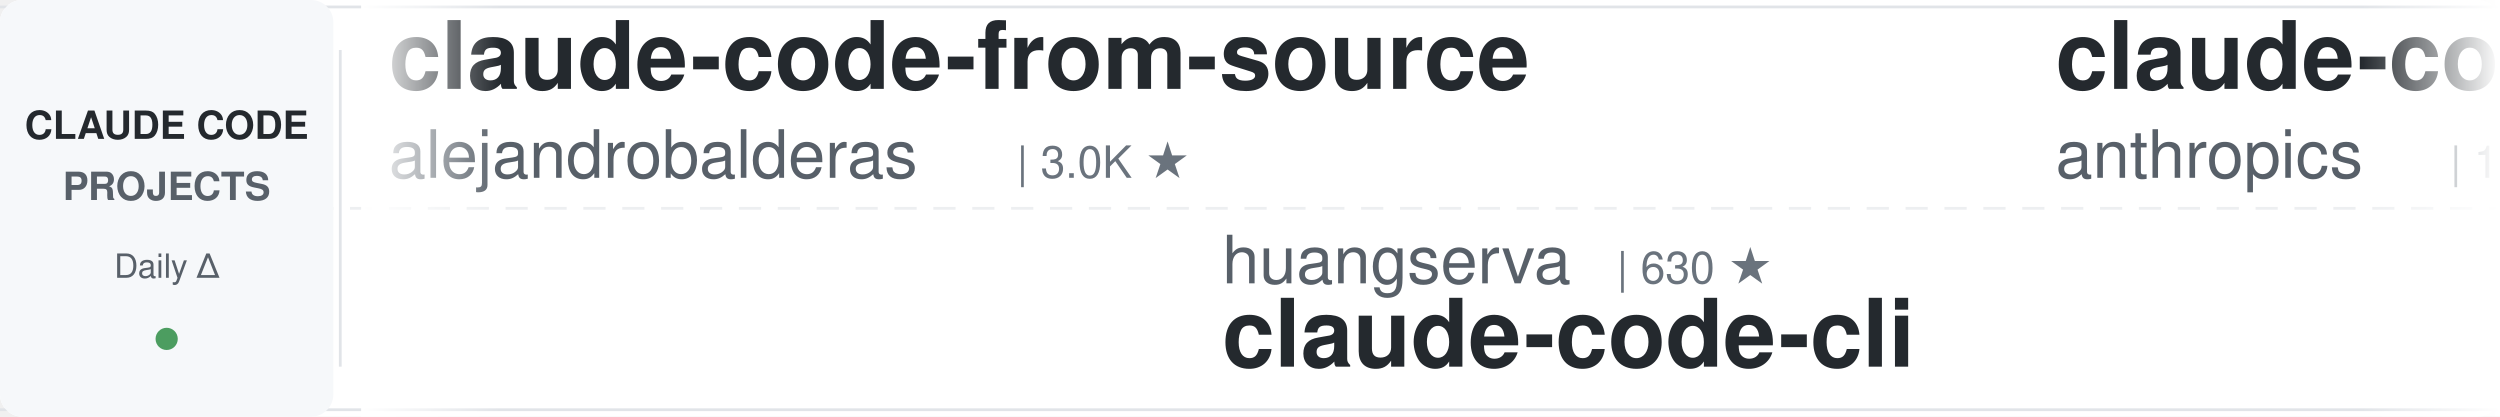
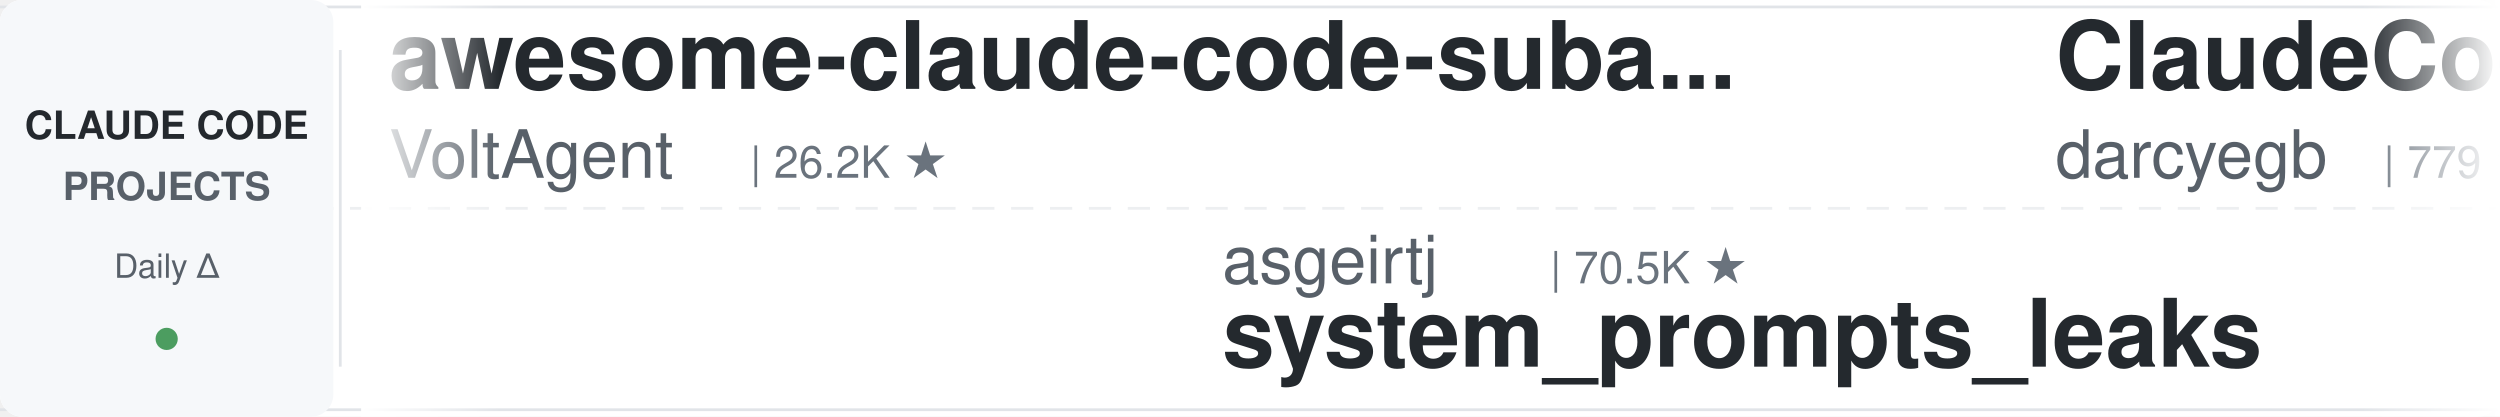
<svg xmlns="http://www.w3.org/2000/svg" width="900" height="150">
  <defs>
    <linearGradient id="leftFade" x1="0%" y1="0%" x2="100%" y2="0%">
      <stop offset="0%" style="stop-color:#ffffff;stop-opacity:1" />
      <stop offset="100%" style="stop-color:#ffffff;stop-opacity:0" />
    </linearGradient>
    <linearGradient id="rightFade" x1="0%" y1="0%" x2="100%" y2="0%">
      <stop offset="0%" style="stop-color:#ffffff;stop-opacity:0" />
      <stop offset="100%" style="stop-color:#ffffff;stop-opacity:1" />
    </linearGradient>
  </defs>
  <rect width="900" height="150" fill="#ffffff" rx="8" />
  <rect x="0" y="2" width="900" height="1" fill="#e1e4e8" />
  <rect x="0" y="147" width="900" height="1" fill="#e1e4e8" />
  <line x1="0" y1="75" x2="900" y2="75" stroke="#e1e4e8" stroke-width="1" stroke-dasharray="8 6" opacity="0.6" />
  <rect x="0" y="0" width="120" height="150" fill="#f6f8fa" rx="8" />
  <text x="60" y="50" font-family="-apple-system, BlinkMacSystemFont, 'Segoe UI', Helvetica, Arial, sans-serif" font-size="14" font-weight="600" fill="#24292e" text-anchor="middle">CLAUDE CODE</text>
  <text x="60" y="72" font-family="-apple-system, BlinkMacSystemFont, 'Segoe UI', Helvetica, Arial, sans-serif" font-size="14" font-weight="600" fill="#586069" text-anchor="middle">PROJECTS</text>
  <text x="60" y="100" font-family="-apple-system, BlinkMacSystemFont, 'Segoe UI', Helvetica, Arial, sans-serif" font-size="12" font-weight="500" fill="#586069" text-anchor="middle">Daily Δ</text>
  <circle cx="60" cy="122" r="4" fill="#22863a" opacity="0.8" />
  <rect x="122" y="18" width="1" height="114" fill="#e1e4e8" />
  <clipPath id="tickerClip">
    <rect x="130" y="0" width="770" height="150" />
  </clipPath>
  <g clip-path="url(#tickerClip)">
    <g id="tickerItems">
      <animateTransform attributeName="transform" attributeType="XML" type="translate" from="0 0" to="-3000 0" dur="54s" repeatCount="indefinite" />
      <g transform="translate(0, 0)">
-         <text x="140" y="32" font-family="-apple-system, BlinkMacSystemFont, 'Segoe UI', Helvetica, Arial, sans-serif" font-size="34" font-weight="600" fill="#24292e">claude-code-from-source</text>
-         <text x="140" y="64" font-family="-apple-system, BlinkMacSystemFont, 'Segoe UI', Helvetica, Arial, sans-serif" font-size="24" font-weight="400" fill="#586069">alejandrobalderas</text>
-         <text x="366" y="64" font-family="-apple-system, BlinkMacSystemFont, 'Segoe UI', Helvetica, Arial, sans-serif" font-size="16" font-weight="500" fill="#6a737d">| 3.0K ★</text>
+         <text x="140" y="32" font-family="-apple-system, BlinkMacSystemFont, 'Segoe UI', Helvetica, Arial, sans-serif" font-size="34" font-weight="600" fill="#24292e">awesome-claude-code-suba...</text>
+         <text x="140" y="64" font-family="-apple-system, BlinkMacSystemFont, 'Segoe UI', Helvetica, Arial, sans-serif" font-size="24" font-weight="400" fill="#586069">VoltAgent</text>
+         <text x="270" y="64" font-family="-apple-system, BlinkMacSystemFont, 'Segoe UI', Helvetica, Arial, sans-serif" font-size="16" font-weight="500" fill="#6a737d">| 26.2K ★</text>
      </g>
      <g transform="translate(300, 0)">
-         <text x="140" y="102" font-family="-apple-system, BlinkMacSystemFont, 'Segoe UI', Helvetica, Arial, sans-serif" font-size="24" font-weight="400" fill="#586069">huangserva</text>
-         <text x="282" y="102" font-family="-apple-system, BlinkMacSystemFont, 'Segoe UI', Helvetica, Arial, sans-serif" font-size="16" font-weight="500" fill="#6a737d">| 630 ★</text>
-         <text x="140" y="132" font-family="-apple-system, BlinkMacSystemFont, 'Segoe UI', Helvetica, Arial, sans-serif" font-size="34" font-weight="600" fill="#24292e">claude-code-cli</text>
+         <text x="140" y="102" font-family="-apple-system, BlinkMacSystemFont, 'Segoe UI', Helvetica, Arial, sans-serif" font-size="24" font-weight="400" fill="#586069">asgeirtj</text>
+         <text x="258" y="102" font-family="-apple-system, BlinkMacSystemFont, 'Segoe UI', Helvetica, Arial, sans-serif" font-size="16" font-weight="500" fill="#6a737d">| 70.5K ★</text>
+         <text x="140" y="132" font-family="-apple-system, BlinkMacSystemFont, 'Segoe UI', Helvetica, Arial, sans-serif" font-size="34" font-weight="600" fill="#24292e">system_prompts_leaks</text>
      </g>
      <g transform="translate(600, 0)">
+         <text x="140" y="32" font-family="-apple-system, BlinkMacSystemFont, 'Segoe UI', Helvetica, Arial, sans-serif" font-size="34" font-weight="600" fill="#24292e">ClaudeCodeAgents</text>
+         <text x="140" y="64" font-family="-apple-system, BlinkMacSystemFont, 'Segoe UI', Helvetica, Arial, sans-serif" font-size="24" font-weight="400" fill="#586069">darcyegb</text>
+         <text x="258" y="64" font-family="-apple-system, BlinkMacSystemFont, 'Segoe UI', Helvetica, Arial, sans-serif" font-size="16" font-weight="500" fill="#6a737d">| 779 ★</text>
+       </g>
+       <g transform="translate(900, 0)">
+         <text x="140" y="102" font-family="-apple-system, BlinkMacSystemFont, 'Segoe UI', Helvetica, Arial, sans-serif" font-size="24" font-weight="400" fill="#586069">huangjia2019</text>
+         <text x="306" y="102" font-family="-apple-system, BlinkMacSystemFont, 'Segoe UI', Helvetica, Arial, sans-serif" font-size="16" font-weight="500" fill="#6a737d">| 1.1K ★</text>
+         <text x="140" y="132" font-family="-apple-system, BlinkMacSystemFont, 'Segoe UI', Helvetica, Arial, sans-serif" font-size="34" font-weight="600" fill="#24292e">claude-code-engineering</text>
+       </g>
+       <g transform="translate(1200, 0)">
        <text x="140" y="32" font-family="-apple-system, BlinkMacSystemFont, 'Segoe UI', Helvetica, Arial, sans-serif" font-size="34" font-weight="600" fill="#24292e">claude-code-base-action</text>
        <text x="140" y="64" font-family="-apple-system, BlinkMacSystemFont, 'Segoe UI', Helvetica, Arial, sans-serif" font-size="24" font-weight="400" fill="#586069">anthropics</text>
        <text x="282" y="64" font-family="-apple-system, BlinkMacSystemFont, 'Segoe UI', Helvetica, Arial, sans-serif" font-size="16" font-weight="500" fill="#6a737d">| 1.0K ★</text>
      </g>
-       <g transform="translate(900, 0)">
-         <text x="140" y="102" font-family="-apple-system, BlinkMacSystemFont, 'Segoe UI', Helvetica, Arial, sans-serif" font-size="24" font-weight="400" fill="#586069">xu-xiang</text>
-         <text x="258" y="102" font-family="-apple-system, BlinkMacSystemFont, 'Segoe UI', Helvetica, Arial, sans-serif" font-size="16" font-weight="500" fill="#6a737d">| 2.0K ★</text>
-         <text x="140" y="132" font-family="-apple-system, BlinkMacSystemFont, 'Segoe UI', Helvetica, Arial, sans-serif" font-size="34" font-weight="600" fill="#24292e">everything-claude-code-z...</text>
-       </g>
-       <g transform="translate(1200, 0)">
-         <text x="140" y="32" font-family="-apple-system, BlinkMacSystemFont, 'Segoe UI', Helvetica, Arial, sans-serif" font-size="34" font-weight="600" fill="#24292e">claude-code-settings</text>
-         <text x="140" y="64" font-family="-apple-system, BlinkMacSystemFont, 'Segoe UI', Helvetica, Arial, sans-serif" font-size="24" font-weight="400" fill="#586069">feiskyer</text>
-         <text x="258" y="64" font-family="-apple-system, BlinkMacSystemFont, 'Segoe UI', Helvetica, Arial, sans-serif" font-size="16" font-weight="500" fill="#6a737d">| 1.7K ★</text>
-       </g>
      <g transform="translate(1500, 0)">
-         <text x="140" y="102" font-family="-apple-system, BlinkMacSystemFont, 'Segoe UI', Helvetica, Arial, sans-serif" font-size="24" font-weight="400" fill="#586069">multica-ai</text>
-         <text x="282" y="102" font-family="-apple-system, BlinkMacSystemFont, 'Segoe UI', Helvetica, Arial, sans-serif" font-size="16" font-weight="500" fill="#6a737d">| 227.1K ★</text>
-         <text x="140" y="132" font-family="-apple-system, BlinkMacSystemFont, 'Segoe UI', Helvetica, Arial, sans-serif" font-size="34" font-weight="600" fill="#24292e">andrej-karpathy-skills</text>
+         <text x="140" y="102" font-family="-apple-system, BlinkMacSystemFont, 'Segoe UI', Helvetica, Arial, sans-serif" font-size="24" font-weight="400" fill="#586069">shareAI-lab</text>
+         <text x="294" y="102" font-family="-apple-system, BlinkMacSystemFont, 'Segoe UI', Helvetica, Arial, sans-serif" font-size="16" font-weight="500" fill="#6a737d">| 79.6K ★</text>
+         <text x="140" y="132" font-family="-apple-system, BlinkMacSystemFont, 'Segoe UI', Helvetica, Arial, sans-serif" font-size="34" font-weight="600" fill="#24292e">learn-claude-code</text>
      </g>
      <g transform="translate(1800, 0)">
-         <text x="140" y="32" font-family="-apple-system, BlinkMacSystemFont, 'Segoe UI', Helvetica, Arial, sans-serif" font-size="34" font-weight="600" fill="#24292e">claude-code-rust</text>
-         <text x="140" y="64" font-family="-apple-system, BlinkMacSystemFont, 'Segoe UI', Helvetica, Arial, sans-serif" font-size="24" font-weight="400" fill="#586069">lorryjovens-hub</text>
-         <text x="342" y="64" font-family="-apple-system, BlinkMacSystemFont, 'Segoe UI', Helvetica, Arial, sans-serif" font-size="16" font-weight="500" fill="#6a737d">| 1.7K ★</text>
+         <text x="140" y="32" font-family="-apple-system, BlinkMacSystemFont, 'Segoe UI', Helvetica, Arial, sans-serif" font-size="34" font-weight="600" fill="#24292e">everything-claude-code-z...</text>
+         <text x="140" y="64" font-family="-apple-system, BlinkMacSystemFont, 'Segoe UI', Helvetica, Arial, sans-serif" font-size="24" font-weight="400" fill="#586069">xu-xiang</text>
+         <text x="258" y="64" font-family="-apple-system, BlinkMacSystemFont, 'Segoe UI', Helvetica, Arial, sans-serif" font-size="16" font-weight="500" fill="#6a737d">| 2.0K ★</text>
      </g>
      <g transform="translate(2100, 0)">
-         <text x="140" y="102" font-family="-apple-system, BlinkMacSystemFont, 'Segoe UI', Helvetica, Arial, sans-serif" font-size="24" font-weight="400" fill="#586069">Njengah</text>
-         <text x="246" y="102" font-family="-apple-system, BlinkMacSystemFont, 'Segoe UI', Helvetica, Arial, sans-serif" font-size="16" font-weight="500" fill="#6a737d">| 1.9K ★</text>
-         <text x="140" y="132" font-family="-apple-system, BlinkMacSystemFont, 'Segoe UI', Helvetica, Arial, sans-serif" font-size="34" font-weight="600" fill="#24292e">claude-code-cheat-sheet</text>
+         <text x="140" y="102" font-family="-apple-system, BlinkMacSystemFont, 'Segoe UI', Helvetica, Arial, sans-serif" font-size="24" font-weight="400" fill="#586069">wanshuiyin</text>
+         <text x="282" y="102" font-family="-apple-system, BlinkMacSystemFont, 'Segoe UI', Helvetica, Arial, sans-serif" font-size="16" font-weight="500" fill="#6a737d">| 18.4K ★</text>
+         <text x="140" y="132" font-family="-apple-system, BlinkMacSystemFont, 'Segoe UI', Helvetica, Arial, sans-serif" font-size="34" font-weight="600" fill="#24292e">Auto-claude-code-researc...</text>
      </g>
      <g transform="translate(2400, 0)">
+         <text x="140" y="32" font-family="-apple-system, BlinkMacSystemFont, 'Segoe UI', Helvetica, Arial, sans-serif" font-size="34" font-weight="600" fill="#24292e">ECC</text>
+         <text x="140" y="64" font-family="-apple-system, BlinkMacSystemFont, 'Segoe UI', Helvetica, Arial, sans-serif" font-size="24" font-weight="400" fill="#586069">affaan-m</text>
+         <text x="258" y="64" font-family="-apple-system, BlinkMacSystemFont, 'Segoe UI', Helvetica, Arial, sans-serif" font-size="16" font-weight="500" fill="#6a737d">| 293.7K ★</text>
+       </g>
+       <g transform="translate(2700, 0)">
+         <text x="140" y="102" font-family="-apple-system, BlinkMacSystemFont, 'Segoe UI', Helvetica, Arial, sans-serif" font-size="24" font-weight="400" fill="#586069">digitalsamba</text>
+         <text x="306" y="102" font-family="-apple-system, BlinkMacSystemFont, 'Segoe UI', Helvetica, Arial, sans-serif" font-size="16" font-weight="500" fill="#6a737d">| 2.4K ★</text>
+         <text x="140" y="132" font-family="-apple-system, BlinkMacSystemFont, 'Segoe UI', Helvetica, Arial, sans-serif" font-size="34" font-weight="600" fill="#24292e">claude-code-video-toolki...</text>
+       </g>
+       <g transform="translate(3000, 0)">
        <text x="140" y="32" font-family="-apple-system, BlinkMacSystemFont, 'Segoe UI', Helvetica, Arial, sans-serif" font-size="34" font-weight="600" fill="#24292e">awesome-claude-code-suba...</text>
        <text x="140" y="64" font-family="-apple-system, BlinkMacSystemFont, 'Segoe UI', Helvetica, Arial, sans-serif" font-size="24" font-weight="400" fill="#586069">VoltAgent</text>
        <text x="270" y="64" font-family="-apple-system, BlinkMacSystemFont, 'Segoe UI', Helvetica, Arial, sans-serif" font-size="16" font-weight="500" fill="#6a737d">| 26.2K ★</text>
      </g>
-       <g transform="translate(2700, 0)">
-         <text x="140" y="102" font-family="-apple-system, BlinkMacSystemFont, 'Segoe UI', Helvetica, Arial, sans-serif" font-size="24" font-weight="400" fill="#586069">wanshuiyin</text>
-         <text x="282" y="102" font-family="-apple-system, BlinkMacSystemFont, 'Segoe UI', Helvetica, Arial, sans-serif" font-size="16" font-weight="500" fill="#6a737d">| 18.4K ★</text>
-         <text x="140" y="132" font-family="-apple-system, BlinkMacSystemFont, 'Segoe UI', Helvetica, Arial, sans-serif" font-size="34" font-weight="600" fill="#24292e">Auto-claude-code-researc...</text>
-       </g>
-       <g transform="translate(3000, 0)">
-         <text x="140" y="32" font-family="-apple-system, BlinkMacSystemFont, 'Segoe UI', Helvetica, Arial, sans-serif" font-size="34" font-weight="600" fill="#24292e">claude-code-from-source</text>
-         <text x="140" y="64" font-family="-apple-system, BlinkMacSystemFont, 'Segoe UI', Helvetica, Arial, sans-serif" font-size="24" font-weight="400" fill="#586069">alejandrobalderas</text>
-         <text x="366" y="64" font-family="-apple-system, BlinkMacSystemFont, 'Segoe UI', Helvetica, Arial, sans-serif" font-size="16" font-weight="500" fill="#6a737d">| 3.0K ★</text>
-       </g>
      <g transform="translate(3300, 0)">
-         <text x="140" y="102" font-family="-apple-system, BlinkMacSystemFont, 'Segoe UI', Helvetica, Arial, sans-serif" font-size="24" font-weight="400" fill="#586069">huangserva</text>
-         <text x="282" y="102" font-family="-apple-system, BlinkMacSystemFont, 'Segoe UI', Helvetica, Arial, sans-serif" font-size="16" font-weight="500" fill="#6a737d">| 630 ★</text>
-         <text x="140" y="132" font-family="-apple-system, BlinkMacSystemFont, 'Segoe UI', Helvetica, Arial, sans-serif" font-size="34" font-weight="600" fill="#24292e">claude-code-cli</text>
+         <text x="140" y="102" font-family="-apple-system, BlinkMacSystemFont, 'Segoe UI', Helvetica, Arial, sans-serif" font-size="24" font-weight="400" fill="#586069">asgeirtj</text>
+         <text x="258" y="102" font-family="-apple-system, BlinkMacSystemFont, 'Segoe UI', Helvetica, Arial, sans-serif" font-size="16" font-weight="500" fill="#6a737d">| 70.5K ★</text>
+         <text x="140" y="132" font-family="-apple-system, BlinkMacSystemFont, 'Segoe UI', Helvetica, Arial, sans-serif" font-size="34" font-weight="600" fill="#24292e">system_prompts_leaks</text>
      </g>
      <g transform="translate(3600, 0)">
-         <text x="140" y="32" font-family="-apple-system, BlinkMacSystemFont, 'Segoe UI', Helvetica, Arial, sans-serif" font-size="34" font-weight="600" fill="#24292e">claude-code-base-action</text>
-         <text x="140" y="64" font-family="-apple-system, BlinkMacSystemFont, 'Segoe UI', Helvetica, Arial, sans-serif" font-size="24" font-weight="400" fill="#586069">anthropics</text>
-         <text x="282" y="64" font-family="-apple-system, BlinkMacSystemFont, 'Segoe UI', Helvetica, Arial, sans-serif" font-size="16" font-weight="500" fill="#6a737d">| 1.0K ★</text>
+         <text x="140" y="32" font-family="-apple-system, BlinkMacSystemFont, 'Segoe UI', Helvetica, Arial, sans-serif" font-size="34" font-weight="600" fill="#24292e">ClaudeCodeAgents</text>
+         <text x="140" y="64" font-family="-apple-system, BlinkMacSystemFont, 'Segoe UI', Helvetica, Arial, sans-serif" font-size="24" font-weight="400" fill="#586069">darcyegb</text>
+         <text x="258" y="64" font-family="-apple-system, BlinkMacSystemFont, 'Segoe UI', Helvetica, Arial, sans-serif" font-size="16" font-weight="500" fill="#6a737d">| 779 ★</text>
      </g>
      <g transform="translate(3900, 0)">
-         <text x="140" y="102" font-family="-apple-system, BlinkMacSystemFont, 'Segoe UI', Helvetica, Arial, sans-serif" font-size="24" font-weight="400" fill="#586069">xu-xiang</text>
-         <text x="258" y="102" font-family="-apple-system, BlinkMacSystemFont, 'Segoe UI', Helvetica, Arial, sans-serif" font-size="16" font-weight="500" fill="#6a737d">| 2.0K ★</text>
-         <text x="140" y="132" font-family="-apple-system, BlinkMacSystemFont, 'Segoe UI', Helvetica, Arial, sans-serif" font-size="34" font-weight="600" fill="#24292e">everything-claude-code-z...</text>
+         <text x="140" y="102" font-family="-apple-system, BlinkMacSystemFont, 'Segoe UI', Helvetica, Arial, sans-serif" font-size="24" font-weight="400" fill="#586069">huangjia2019</text>
+         <text x="306" y="102" font-family="-apple-system, BlinkMacSystemFont, 'Segoe UI', Helvetica, Arial, sans-serif" font-size="16" font-weight="500" fill="#6a737d">| 1.1K ★</text>
+         <text x="140" y="132" font-family="-apple-system, BlinkMacSystemFont, 'Segoe UI', Helvetica, Arial, sans-serif" font-size="34" font-weight="600" fill="#24292e">claude-code-engineering</text>
      </g>
    </g>
  </g>
  <rect x="130" y="0" width="50" height="150" fill="url(#leftFade)" />
  <rect x="850" y="0" width="50" height="150" fill="url(#rightFade)" />
</svg>
